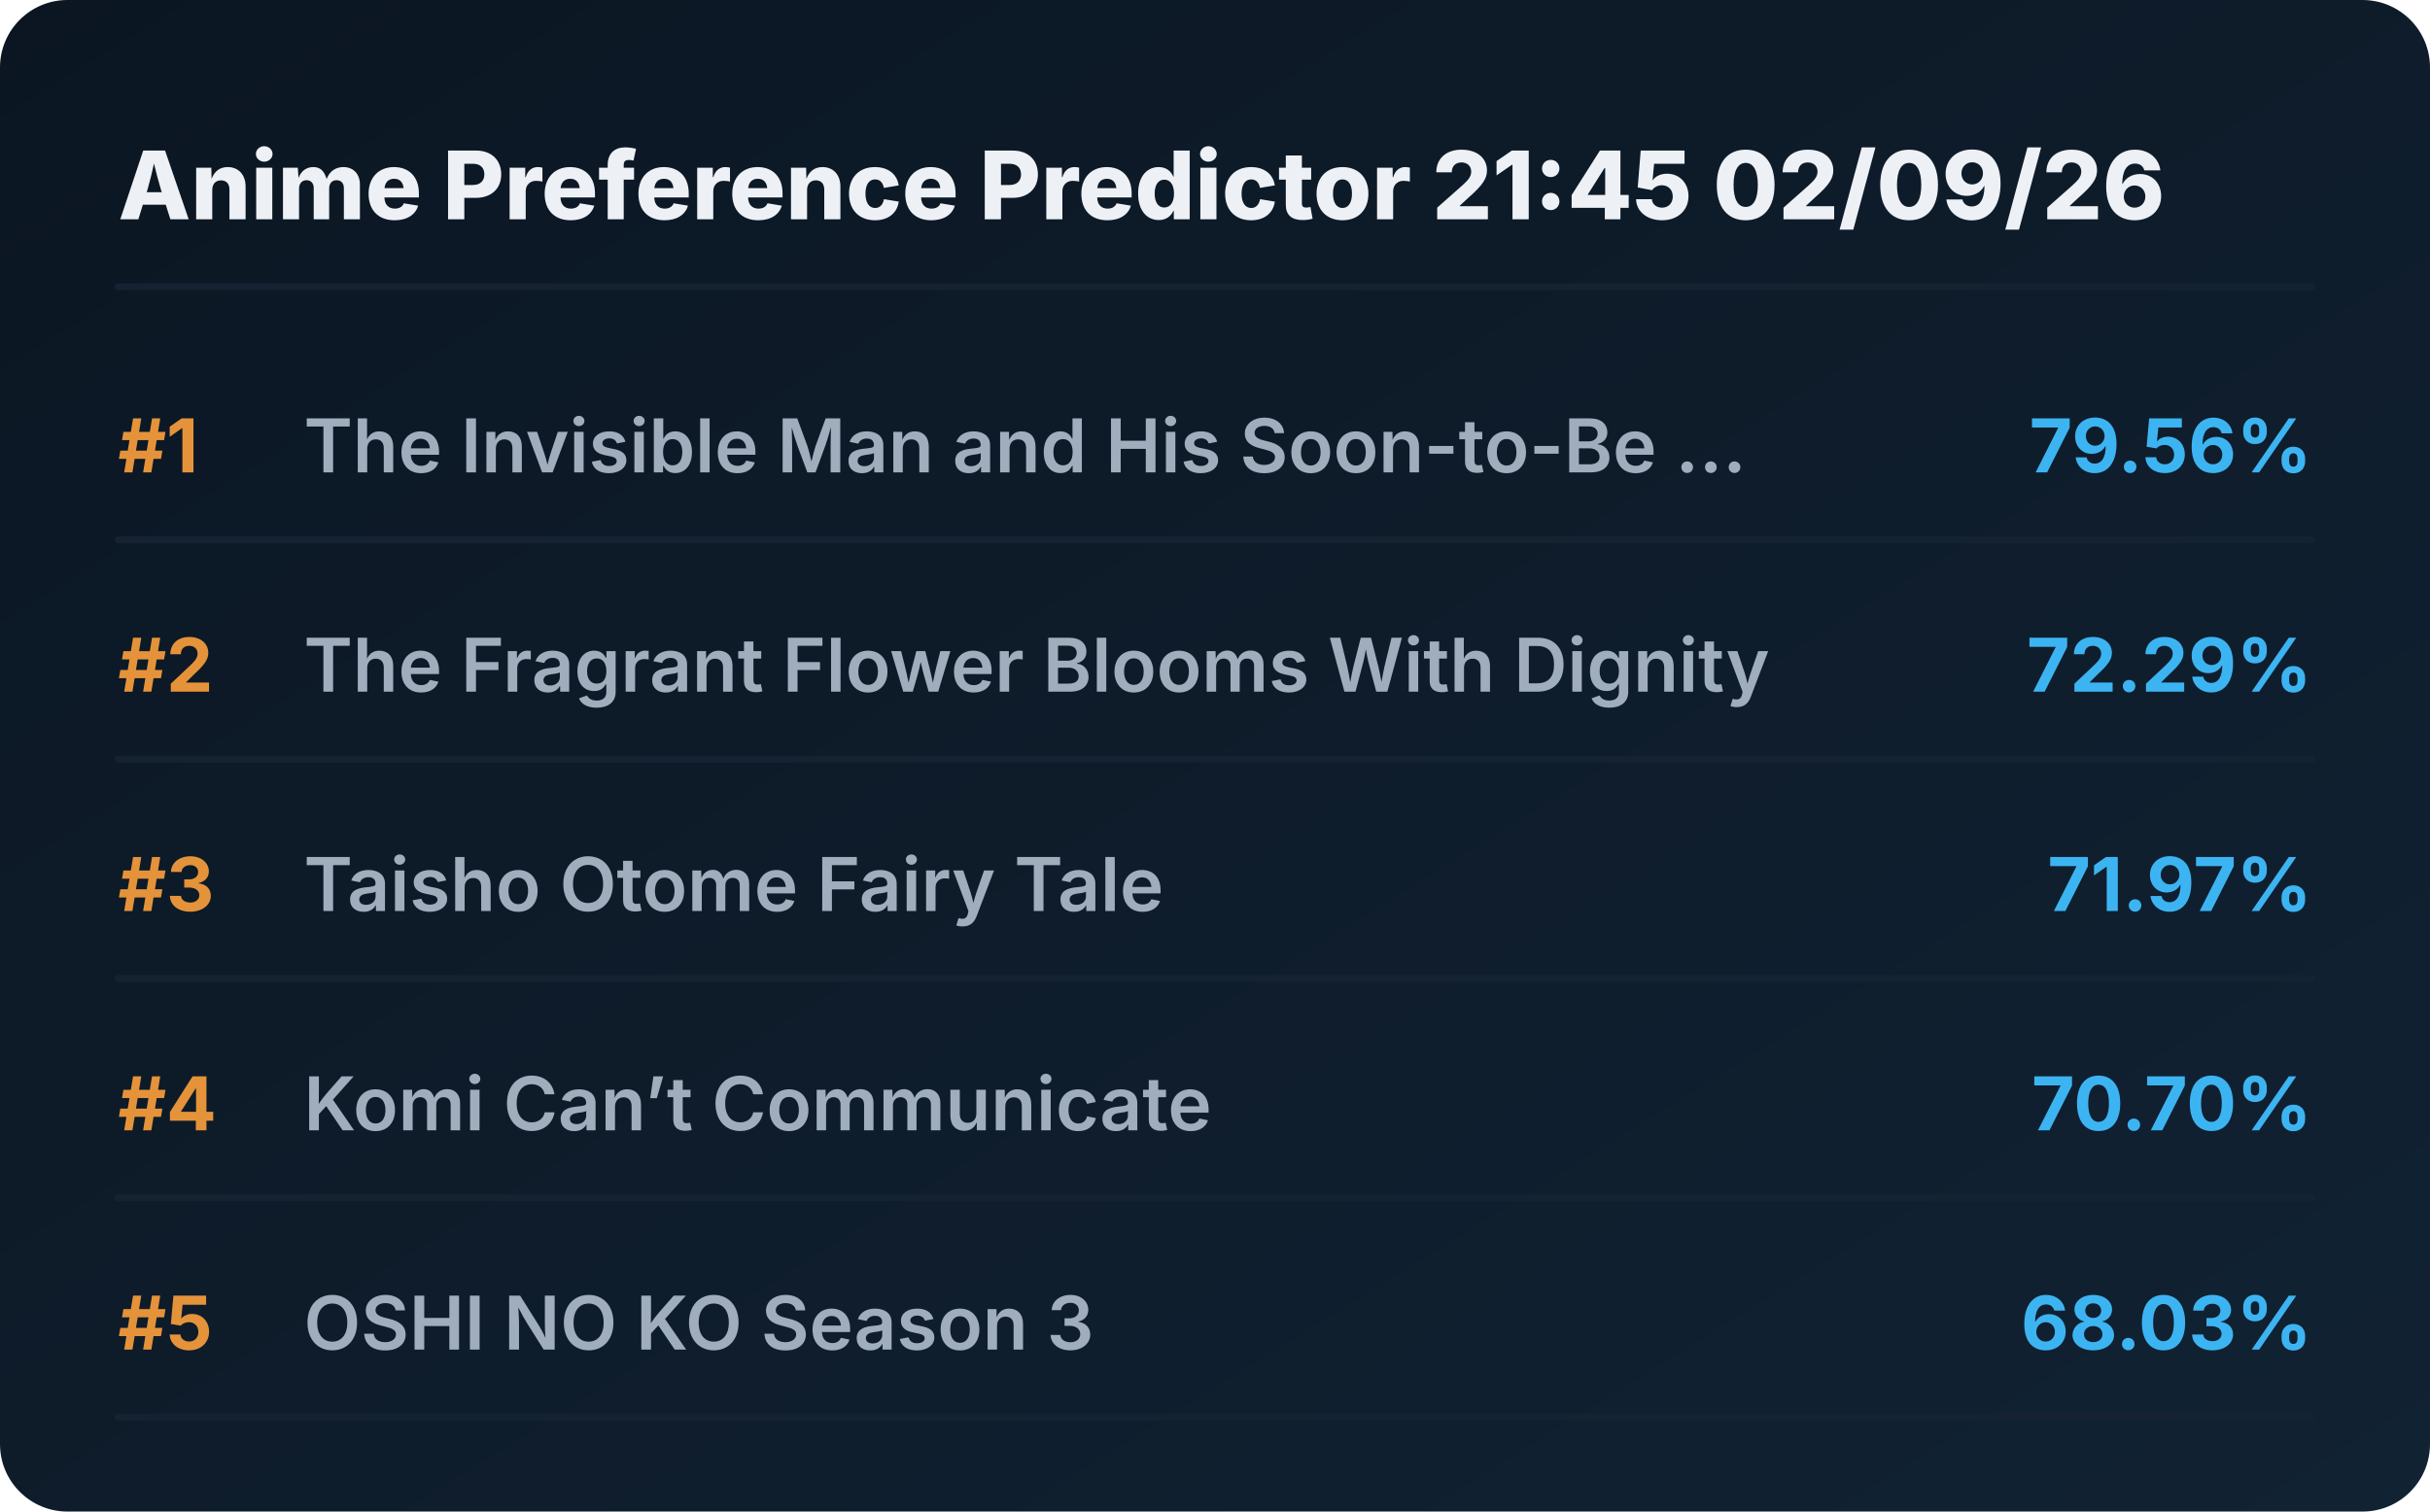
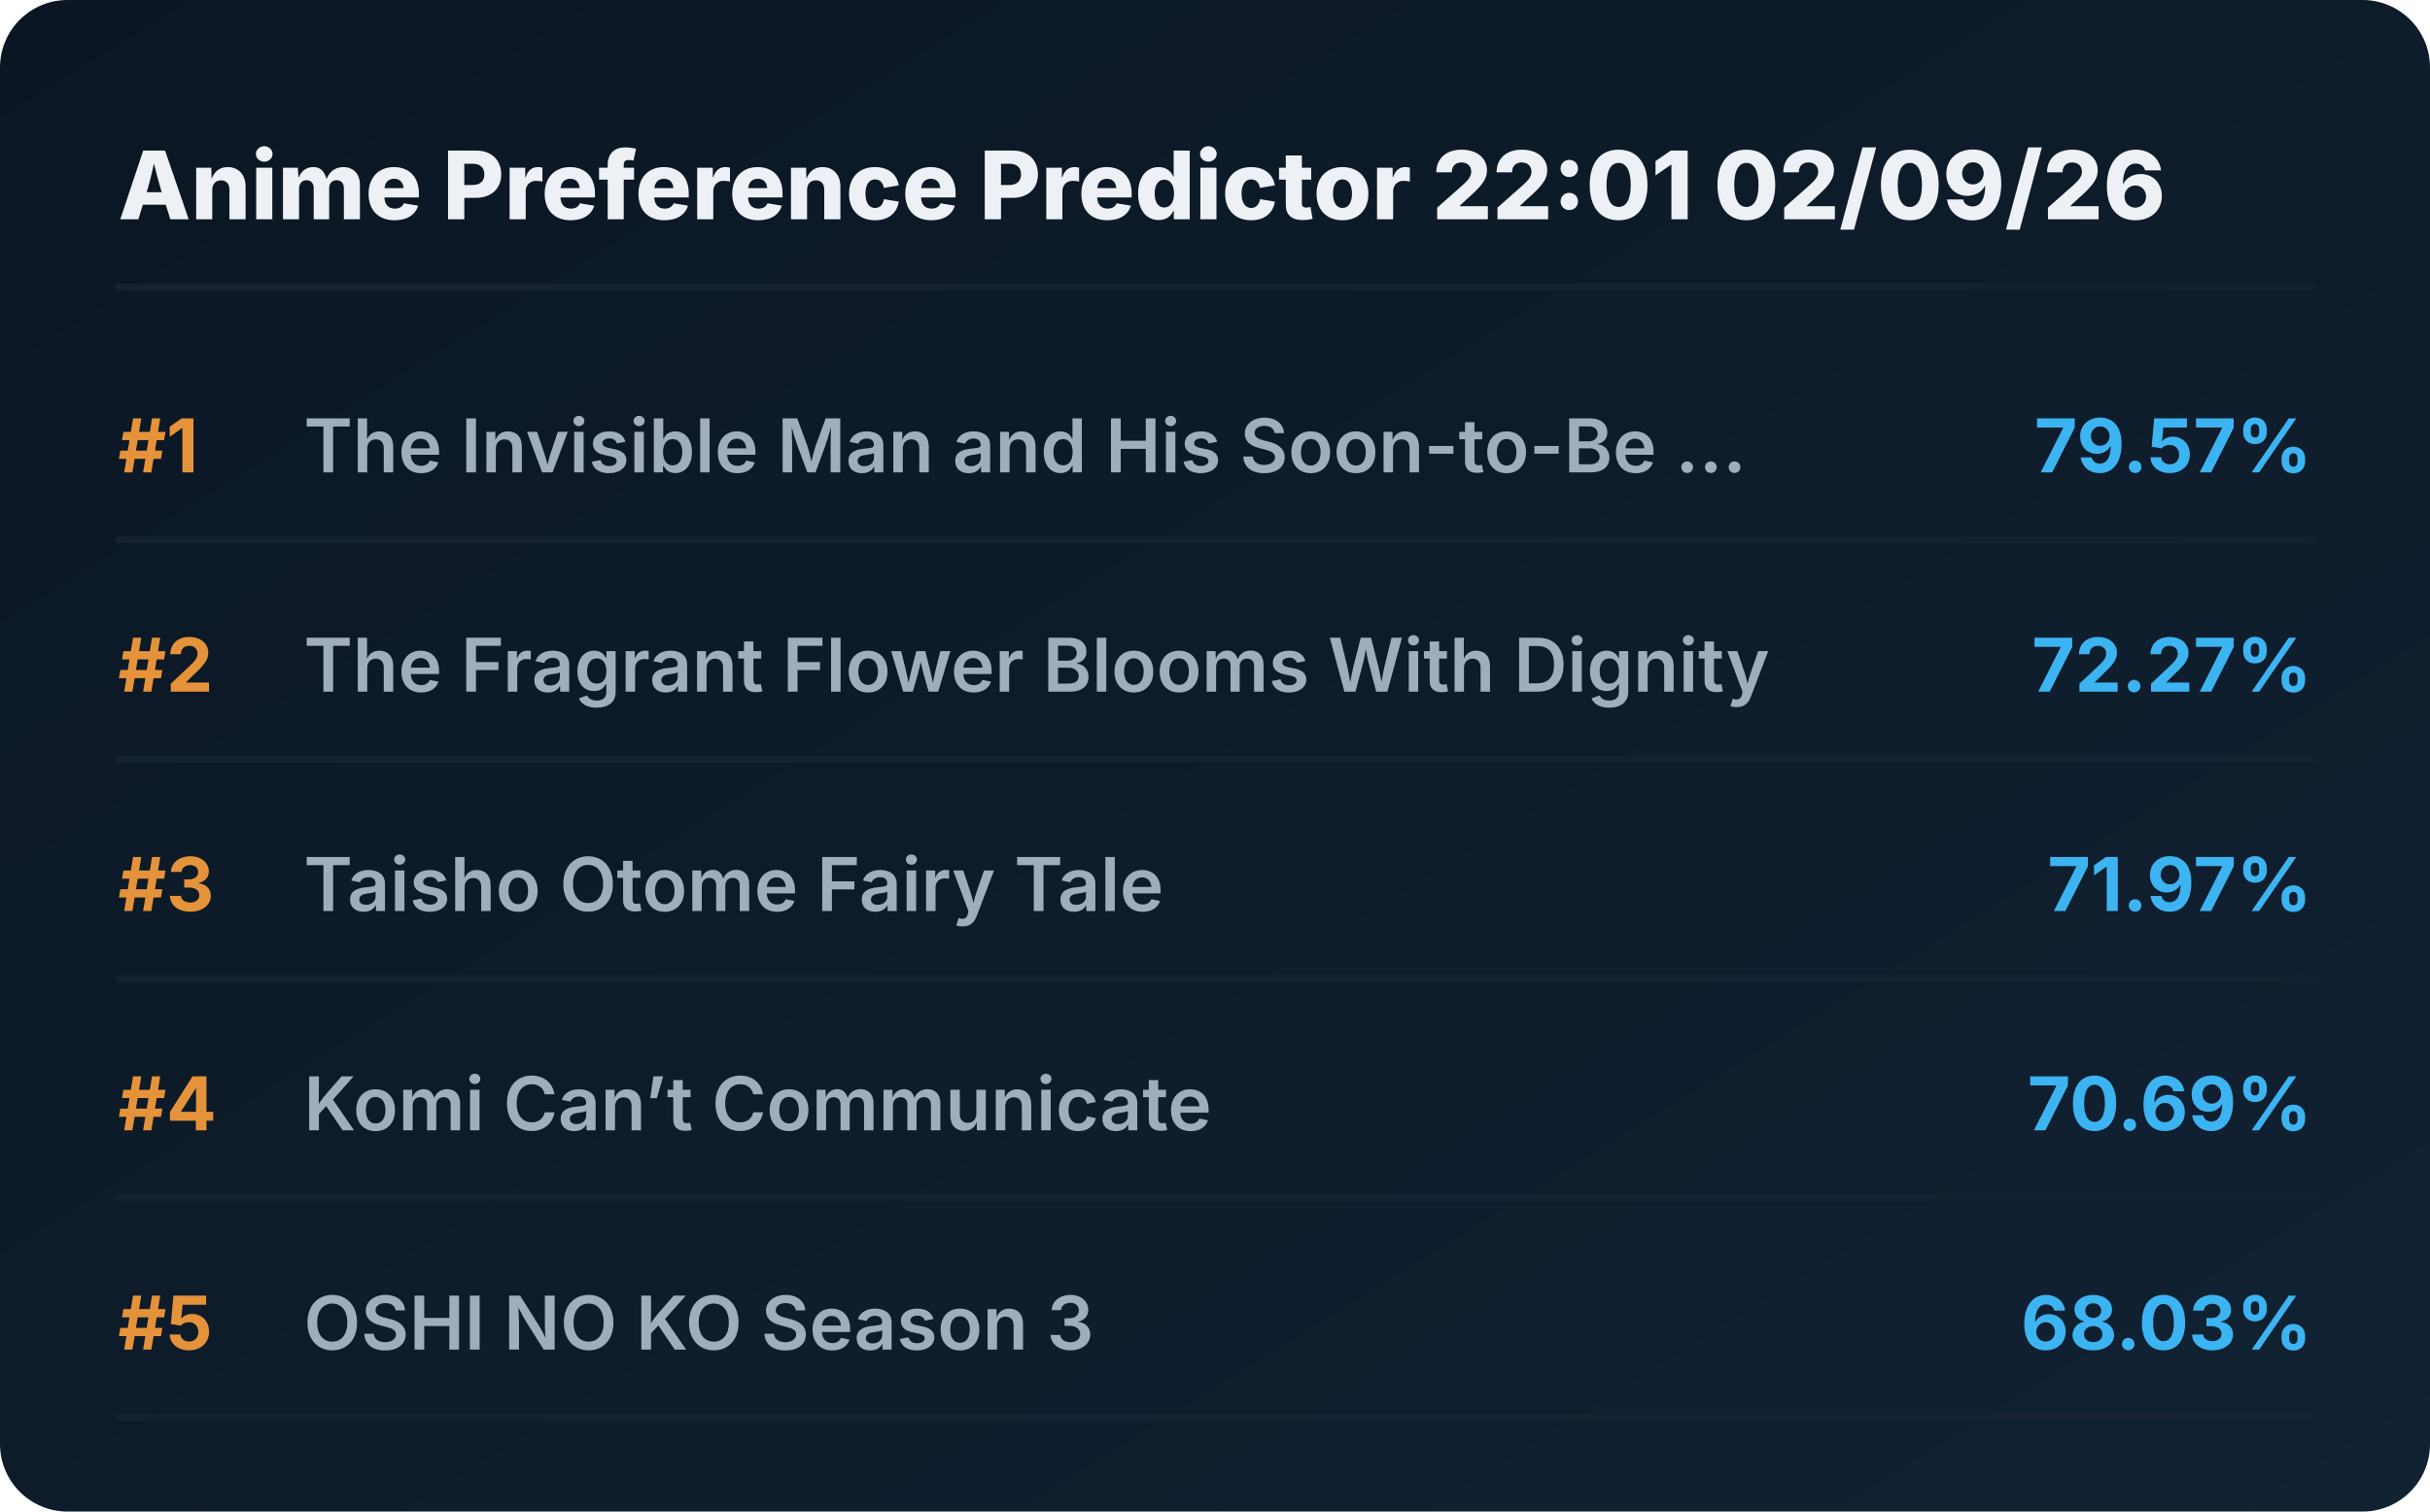
<svg xmlns="http://www.w3.org/2000/svg" viewBox="0 0 720 448" preserveAspectRatio="xMidYMid meet" style="width: 100%; height: auto; max-width: 720px;">
  <defs>
    <linearGradient id="boxGrad" x1="0%" y1="0%" x2="100%" y2="100%">
      <stop offset="0%" stop-color="#0b1622" />
      <stop offset="100%" stop-color="#112233" />
    </linearGradient>
    <clipPath id="titleClip">
      <rect x="90" y="0" width="510" height="100%" />
    </clipPath>
  </defs>
  <style>
    .bg { fill: url(#boxGrad); rx: 20px; }
    .header { font-family: 'Overpass', 'Inter', system-ui, sans-serif; font-weight: 800; font-size: 28px; fill: #edf1f5; }
    .rank { font-family: 'Overpass', 'Inter', system-ui, sans-serif; font-weight: 700; font-size: 22px; fill: #e5933a; }
    .title { font-family: 'Overpass', 'Inter', system-ui, sans-serif; font-weight: 600; font-size: 22px; fill: #9fadbd; }
    .score { font-family: 'Overpass', 'Inter', system-ui, sans-serif; font-weight: 700; font-size: 22px; fill: #3db4f2; }
    .line { stroke: #152232; stroke-width: 2; stroke-linecap: round; }
  </style>
  <rect class="bg" width="720" height="448" />
-   <text x="35" y="65" class="header">Anime Preference Predictor 21:45 02/09/26</text>
+   <text x="35" y="65" class="header">Anime Preference Predictor 22:01 02/09/26</text>
  <line x1="35" y1="85" x2="685" y2="85" class="line" />
  <g transform="translate(0, 0)">
    <text x="35" y="140" class="rank">#1</text>
    <text x="90" y="140" class="title">The Invisible Man and His Soon-to-Be ...</text>
-     <text x="685" y="140" class="score" text-anchor="end">79.56%</text>
+     <text x="685" y="140" class="score" text-anchor="end">79.57%</text>
    <line x1="35" y1="160" x2="685" y2="160" class="line" />
  </g>
  <g transform="translate(0, 65)">
    <text x="35" y="140" class="rank">#2</text>
    <text x="90" y="140" class="title">The Fragrant Flower Blooms With Dignity</text>
-     <text x="685" y="140" class="score" text-anchor="end">72.29%</text>
+     <text x="685" y="140" class="score" text-anchor="end">72.27%</text>
    <line x1="35" y1="160" x2="685" y2="160" class="line" />
  </g>
  <g transform="translate(0, 130)">
    <text x="35" y="140" class="rank">#3</text>
    <text x="90" y="140" class="title">Taisho Otome Fairy Tale</text>
    <text x="685" y="140" class="score" text-anchor="end">71.97%</text>
    <line x1="35" y1="160" x2="685" y2="160" class="line" />
  </g>
  <g transform="translate(0, 195)">
    <text x="35" y="140" class="rank">#4</text>
    <text x="90" y="140" class="title">Komi Can’t Communicate</text>
-     <text x="685" y="140" class="score" text-anchor="end">70.70%</text>
+     <text x="685" y="140" class="score" text-anchor="end">70.69%</text>
    <line x1="35" y1="160" x2="685" y2="160" class="line" />
  </g>
  <g transform="translate(0, 260)">
    <text x="35" y="140" class="rank">#5</text>
    <text x="90" y="140" class="title">OSHI NO KO Season 3</text>
    <text x="685" y="140" class="score" text-anchor="end">68.03%</text>
    <line x1="35" y1="160" x2="685" y2="160" class="line" />
  </g>
</svg>
